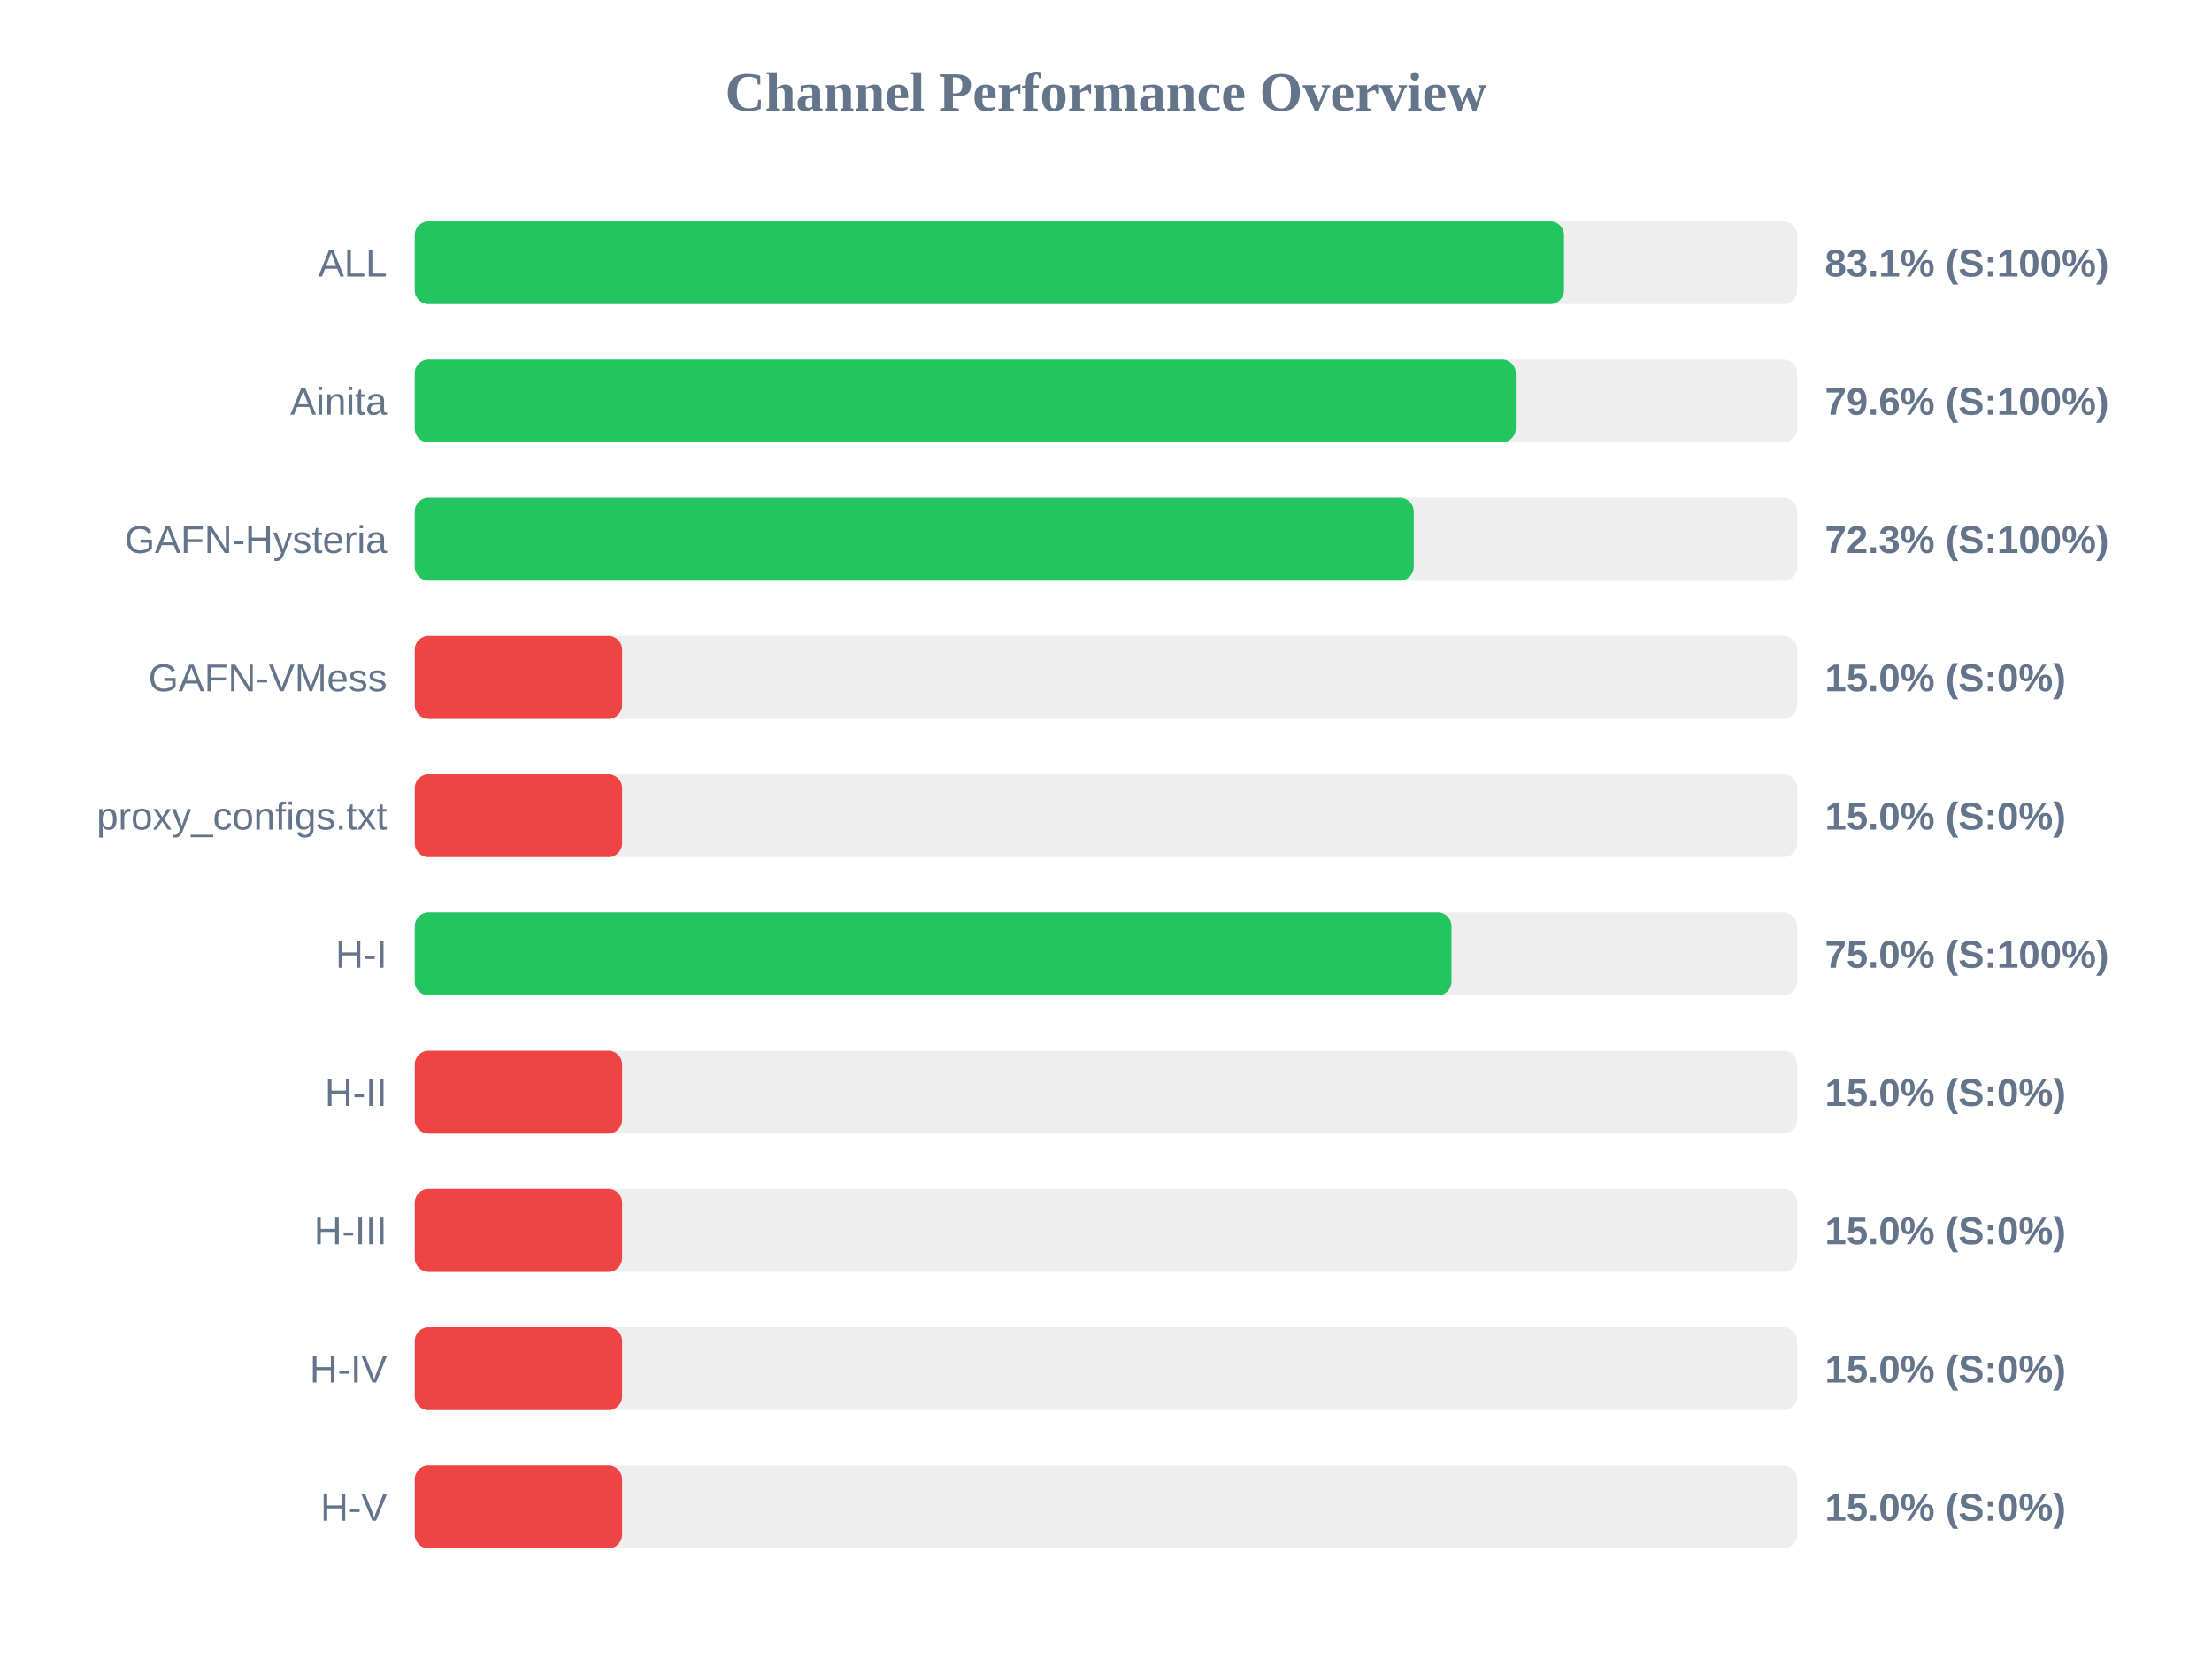
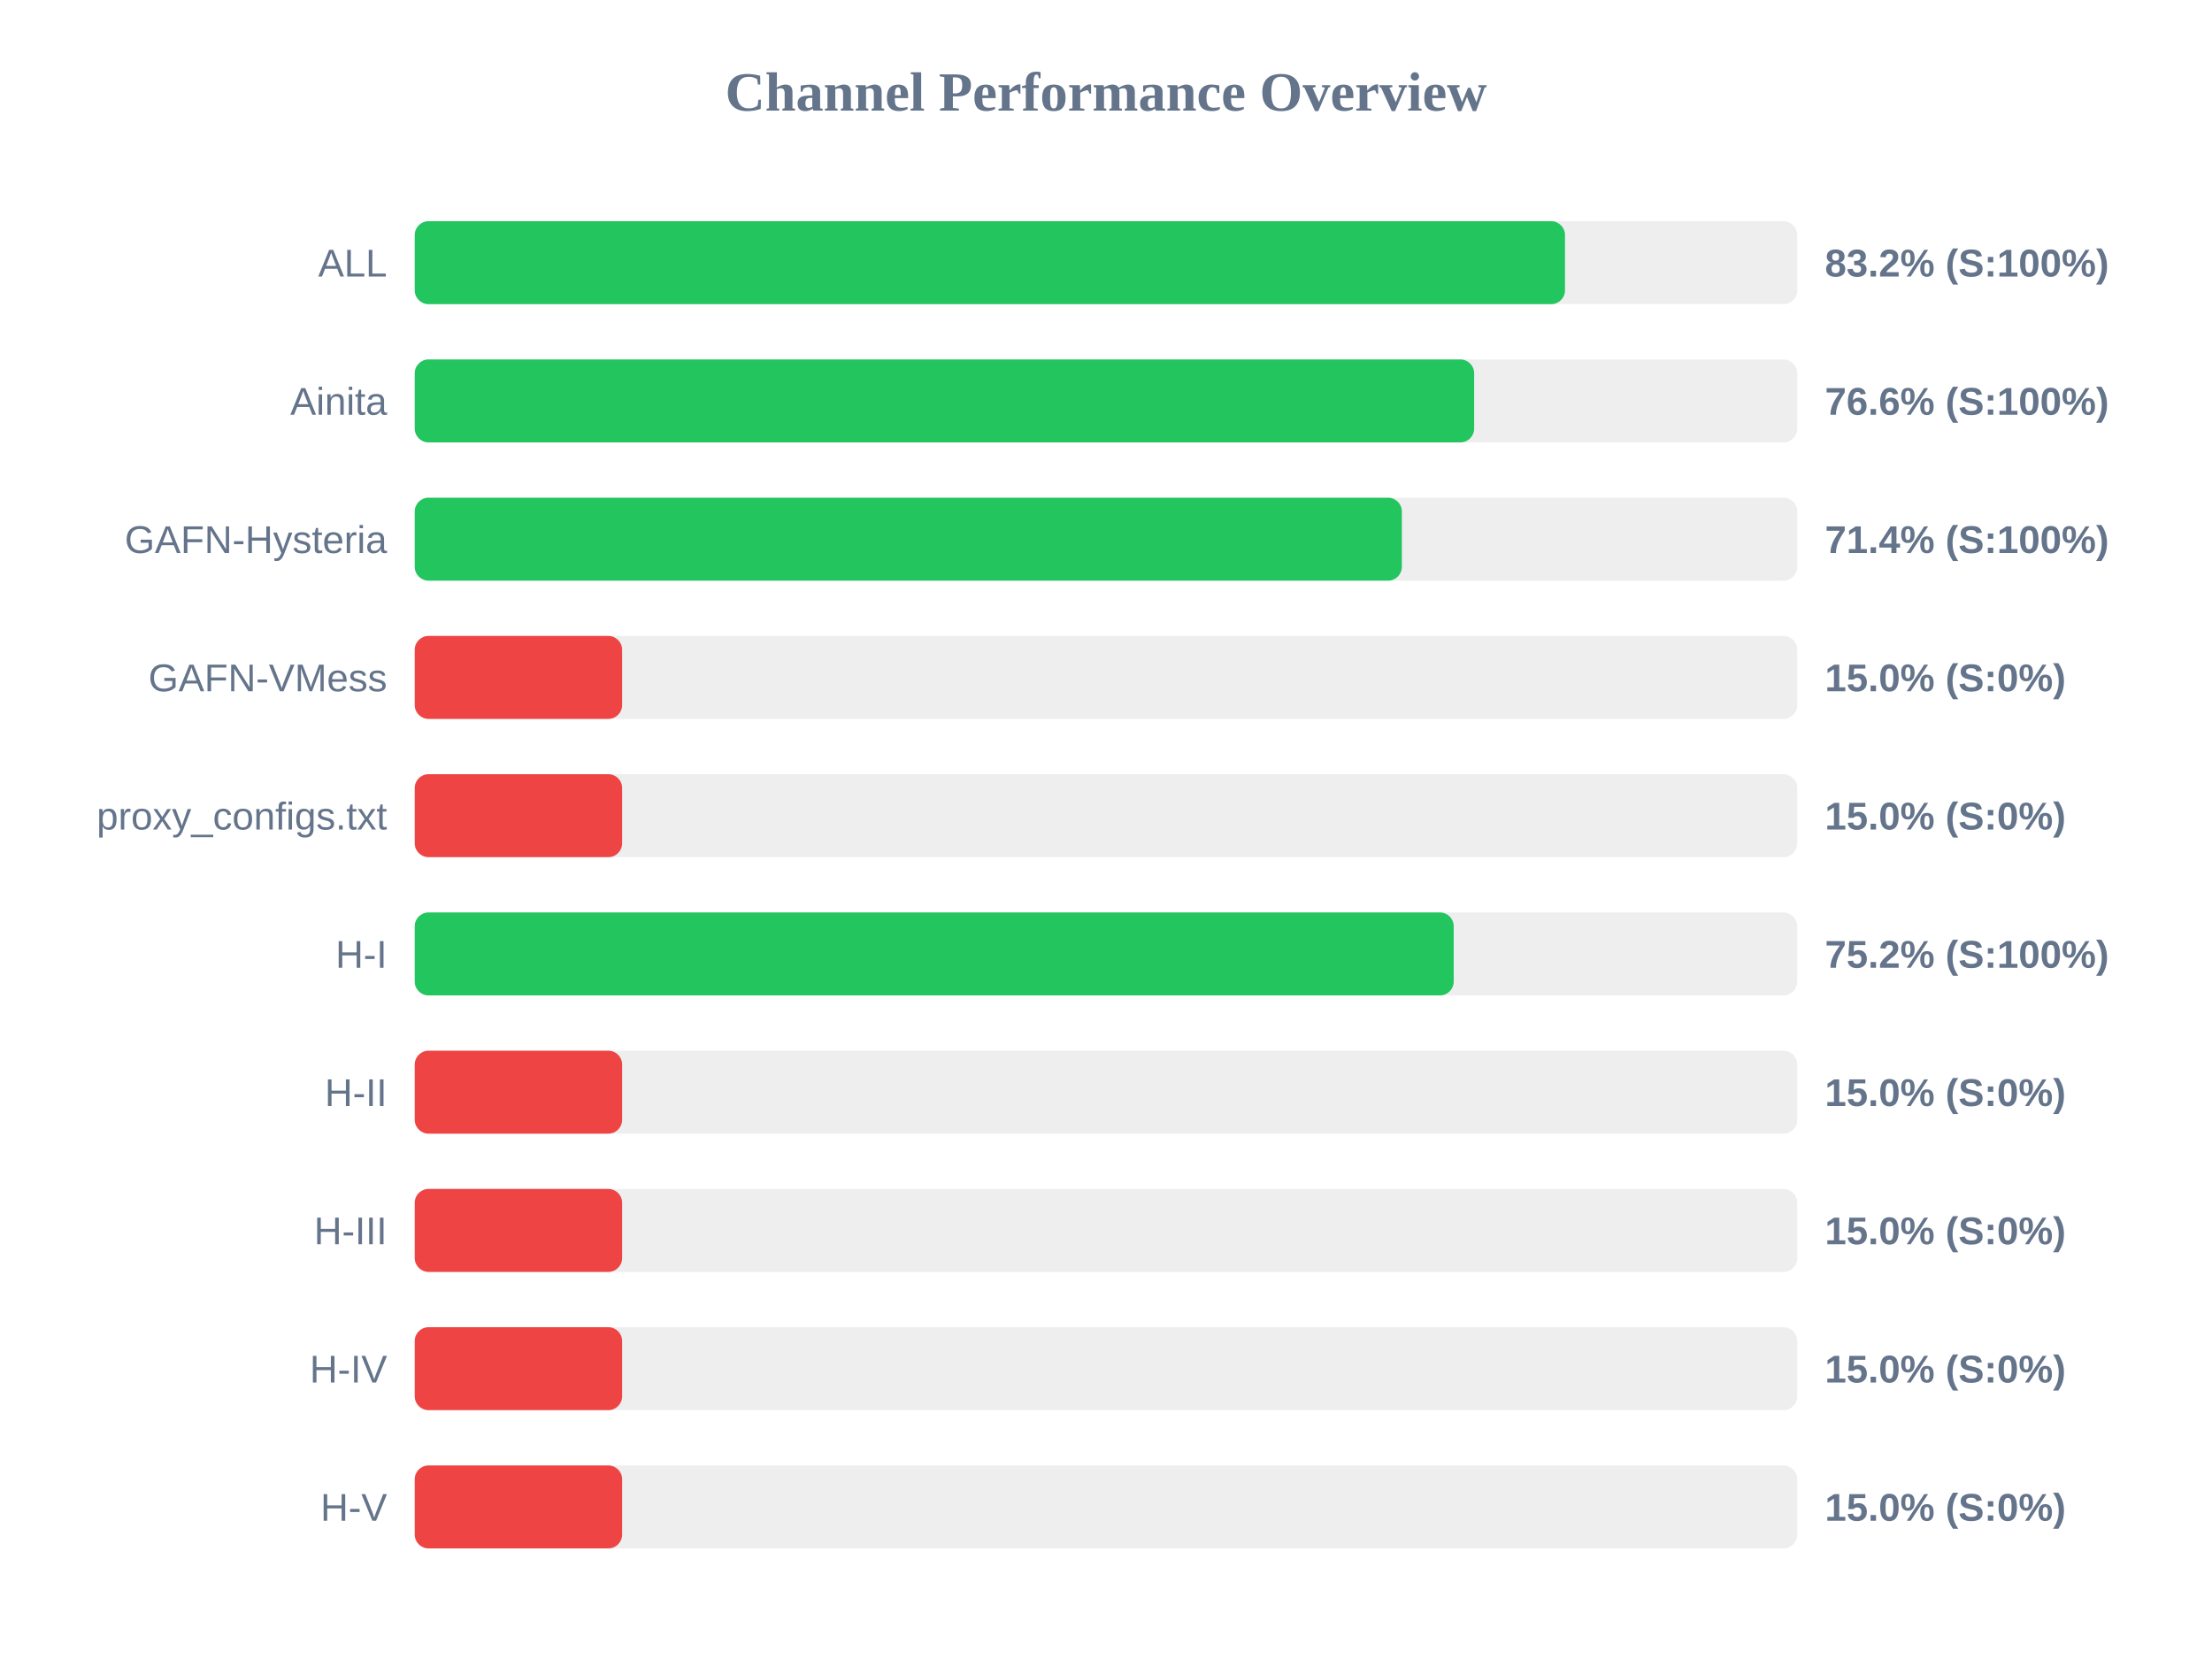
<svg xmlns="http://www.w3.org/2000/svg" width="800" height="600" version="1.1">
  <style>
        .row { font: 14px Arial; fill: #64748b; }
        .score { font: bold 14px Arial; fill: #64748b; }
    </style>
  <text x="400" y="40" text-anchor="middle" font-size="20px" font-weight="bold" fill="#64748b">Channel Performance Overview</text>
  <rect x="150" y="80" width="500" height="30" fill="#eee" rx="5" />
-   <rect x="150" y="80" width="415.65" height="30" fill="#22c55e" rx="5" />
+   <rect x="150" y="80" width="416.0" height="30" fill="#22c55e" rx="5" />
  <text x="140" y="100" text-anchor="end" class="row">ALL</text>
-   <text x="660" y="100" text-anchor="start" class="score">83.1% (S:100%)</text>
+   <text x="660" y="100" text-anchor="start" class="score">83.2% (S:100%)</text>
  <rect x="150" y="130" width="500" height="30" fill="#eee" rx="5" />
-   <rect x="150" y="130" width="398.2" height="30" fill="#22c55e" rx="5" />
+   <rect x="150" y="130" width="383.15" height="30" fill="#22c55e" rx="5" />
  <text x="140" y="150" text-anchor="end" class="row">Ainita</text>
-   <text x="660" y="150" text-anchor="start" class="score">79.6% (S:100%)</text>
+   <text x="660" y="150" text-anchor="start" class="score">76.6% (S:100%)</text>
  <rect x="150" y="180" width="500" height="30" fill="#eee" rx="5" />
-   <rect x="150" y="180" width="361.3" height="30" fill="#22c55e" rx="5" />
+   <rect x="150" y="180" width="357.0" height="30" fill="#22c55e" rx="5" />
  <text x="140" y="200" text-anchor="end" class="row">GAFN-Hysteria</text>
-   <text x="660" y="200" text-anchor="start" class="score">72.3% (S:100%)</text>
+   <text x="660" y="200" text-anchor="start" class="score">71.4% (S:100%)</text>
  <rect x="150" y="230" width="500" height="30" fill="#eee" rx="5" />
  <rect x="150" y="230" width="75.0" height="30" fill="#ef4444" rx="5" />
  <text x="140" y="250" text-anchor="end" class="row">GAFN-VMess</text>
  <text x="660" y="250" text-anchor="start" class="score">15.0% (S:0%)</text>
  <rect x="150" y="280" width="500" height="30" fill="#eee" rx="5" />
  <rect x="150" y="280" width="75.0" height="30" fill="#ef4444" rx="5" />
  <text x="140" y="300" text-anchor="end" class="row">proxy_configs.txt</text>
  <text x="660" y="300" text-anchor="start" class="score">15.0% (S:0%)</text>
  <rect x="150" y="330" width="500" height="30" fill="#eee" rx="5" />
-   <rect x="150" y="330" width="374.95" height="30" fill="#22c55e" rx="5" />
+   <rect x="150" y="330" width="375.75" height="30" fill="#22c55e" rx="5" />
  <text x="140" y="350" text-anchor="end" class="row">H-I</text>
-   <text x="660" y="350" text-anchor="start" class="score">75.0% (S:100%)</text>
+   <text x="660" y="350" text-anchor="start" class="score">75.2% (S:100%)</text>
  <rect x="150" y="380" width="500" height="30" fill="#eee" rx="5" />
  <rect x="150" y="380" width="75.0" height="30" fill="#ef4444" rx="5" />
  <text x="140" y="400" text-anchor="end" class="row">H-II</text>
  <text x="660" y="400" text-anchor="start" class="score">15.0% (S:0%)</text>
  <rect x="150" y="430" width="500" height="30" fill="#eee" rx="5" />
  <rect x="150" y="430" width="75.0" height="30" fill="#ef4444" rx="5" />
  <text x="140" y="450" text-anchor="end" class="row">H-III</text>
  <text x="660" y="450" text-anchor="start" class="score">15.0% (S:0%)</text>
  <rect x="150" y="480" width="500" height="30" fill="#eee" rx="5" />
  <rect x="150" y="480" width="75.0" height="30" fill="#ef4444" rx="5" />
  <text x="140" y="500" text-anchor="end" class="row">H-IV</text>
  <text x="660" y="500" text-anchor="start" class="score">15.0% (S:0%)</text>
  <rect x="150" y="530" width="500" height="30" fill="#eee" rx="5" />
  <rect x="150" y="530" width="75.0" height="30" fill="#ef4444" rx="5" />
  <text x="140" y="550" text-anchor="end" class="row">H-V</text>
  <text x="660" y="550" text-anchor="start" class="score">15.0% (S:0%)</text>
</svg>
